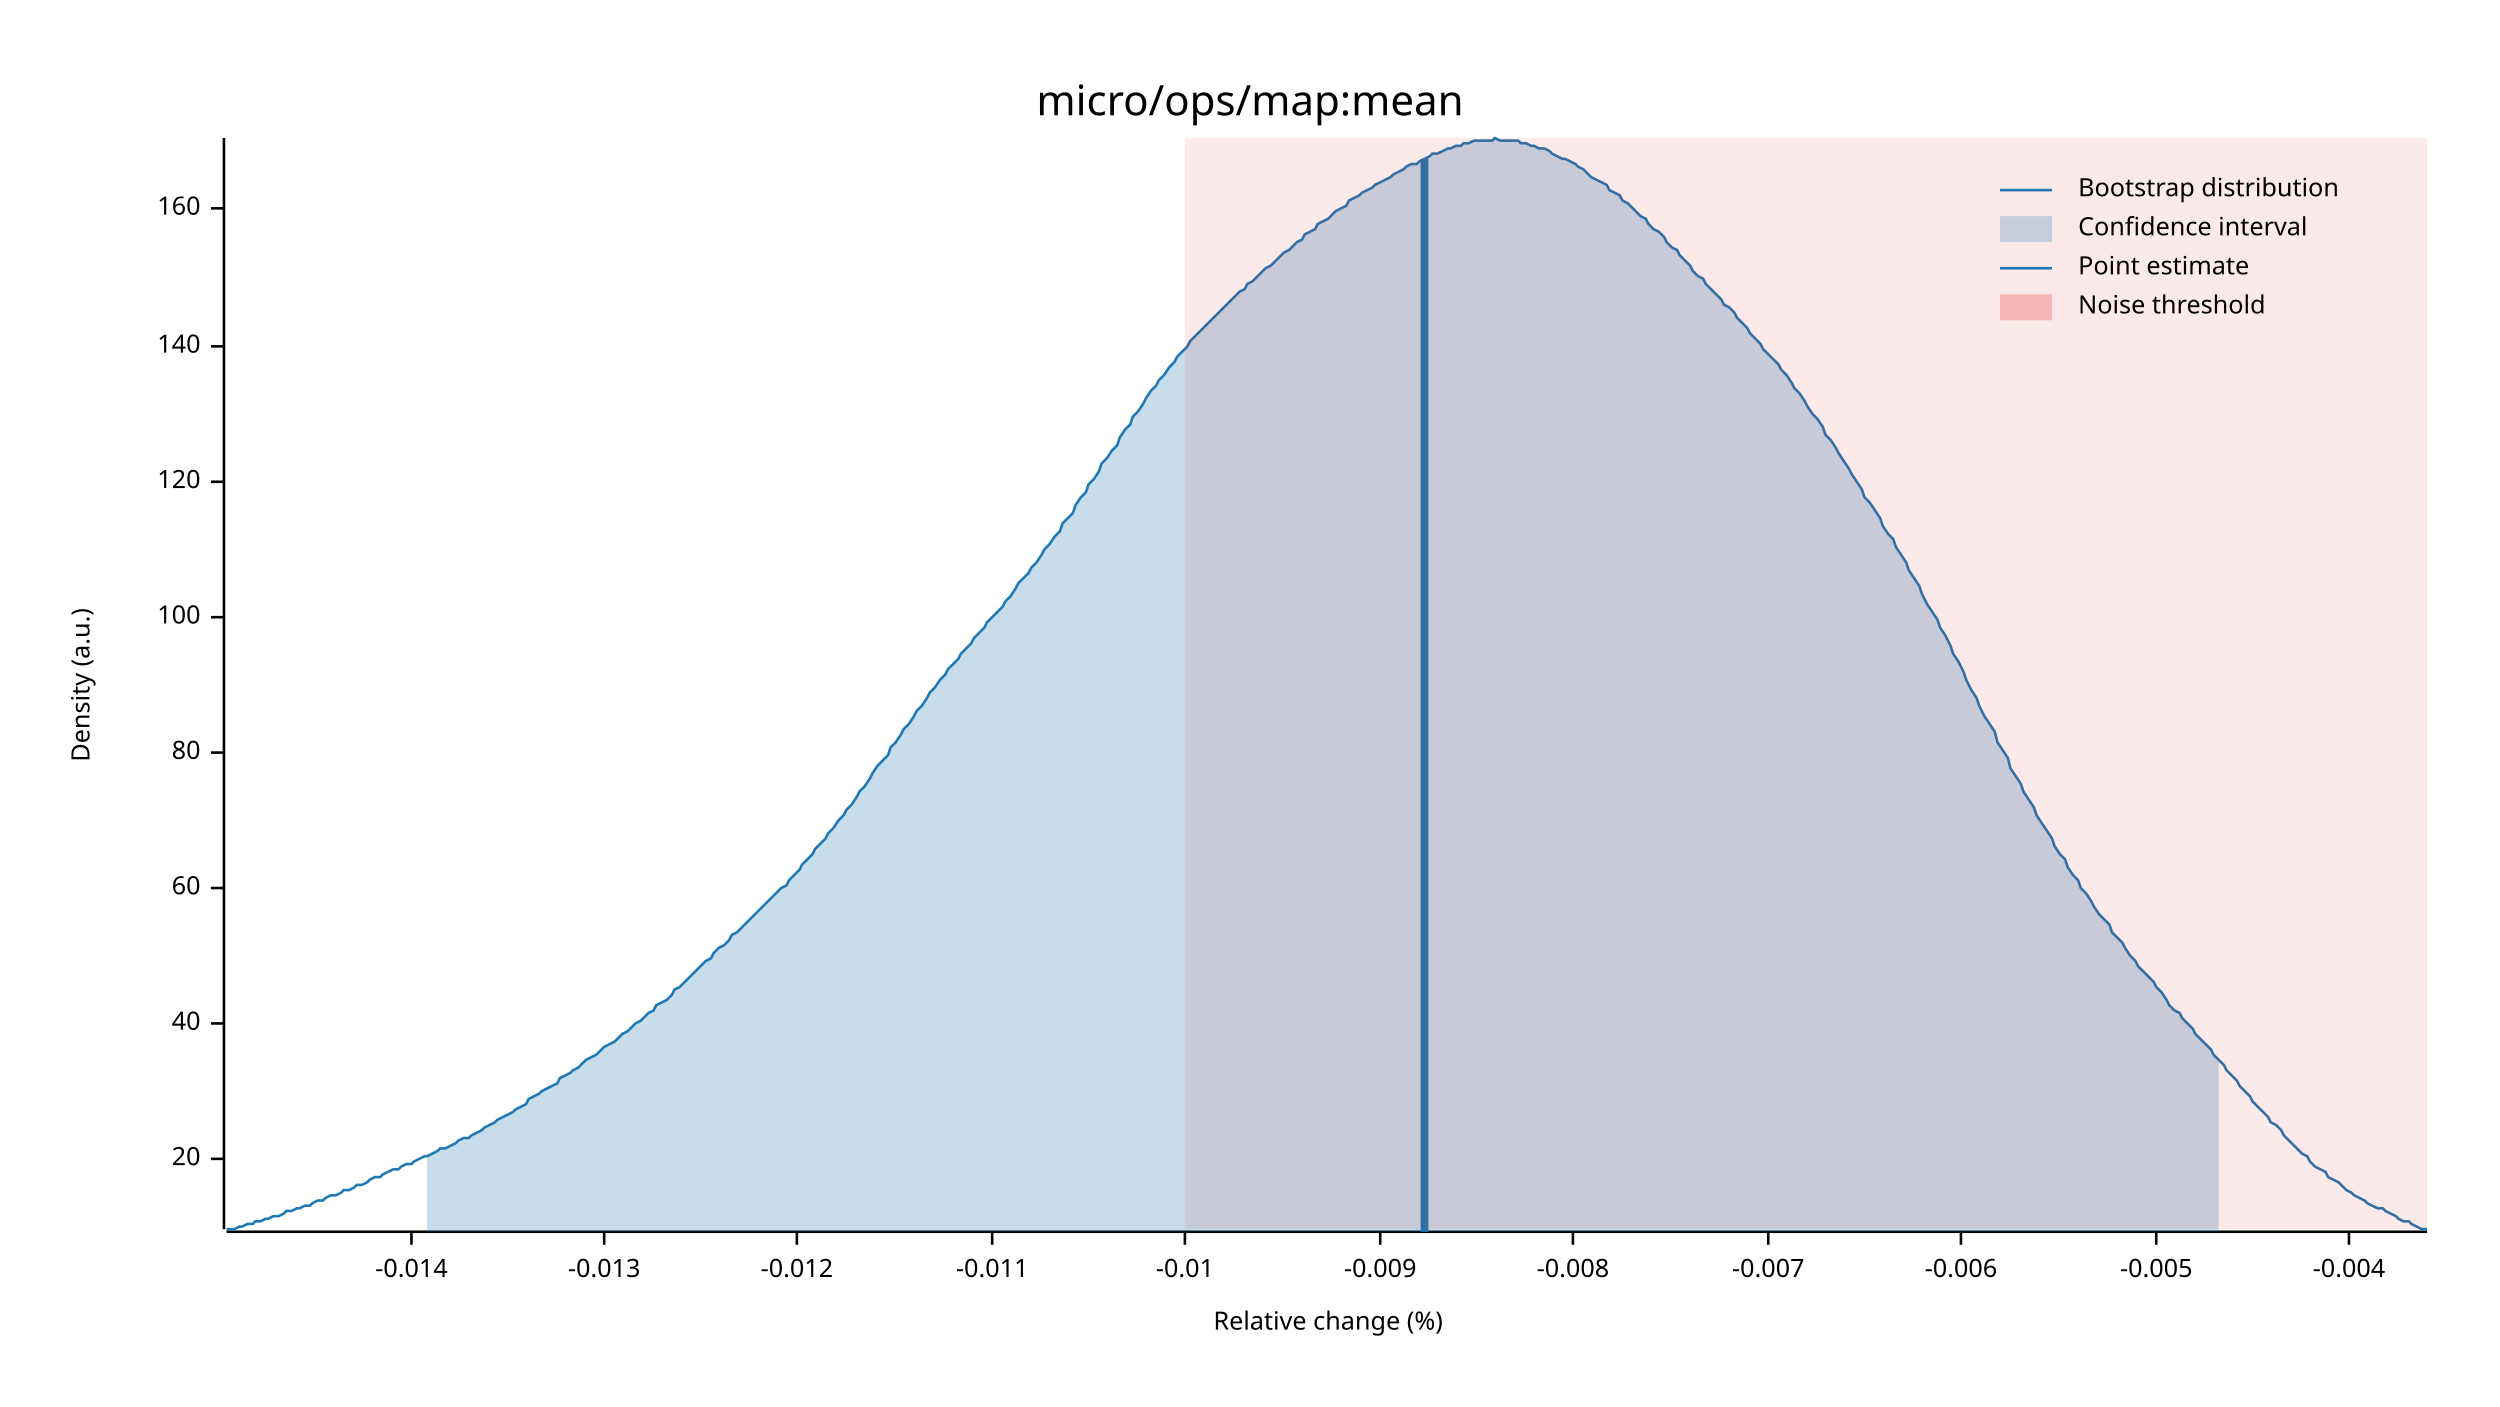
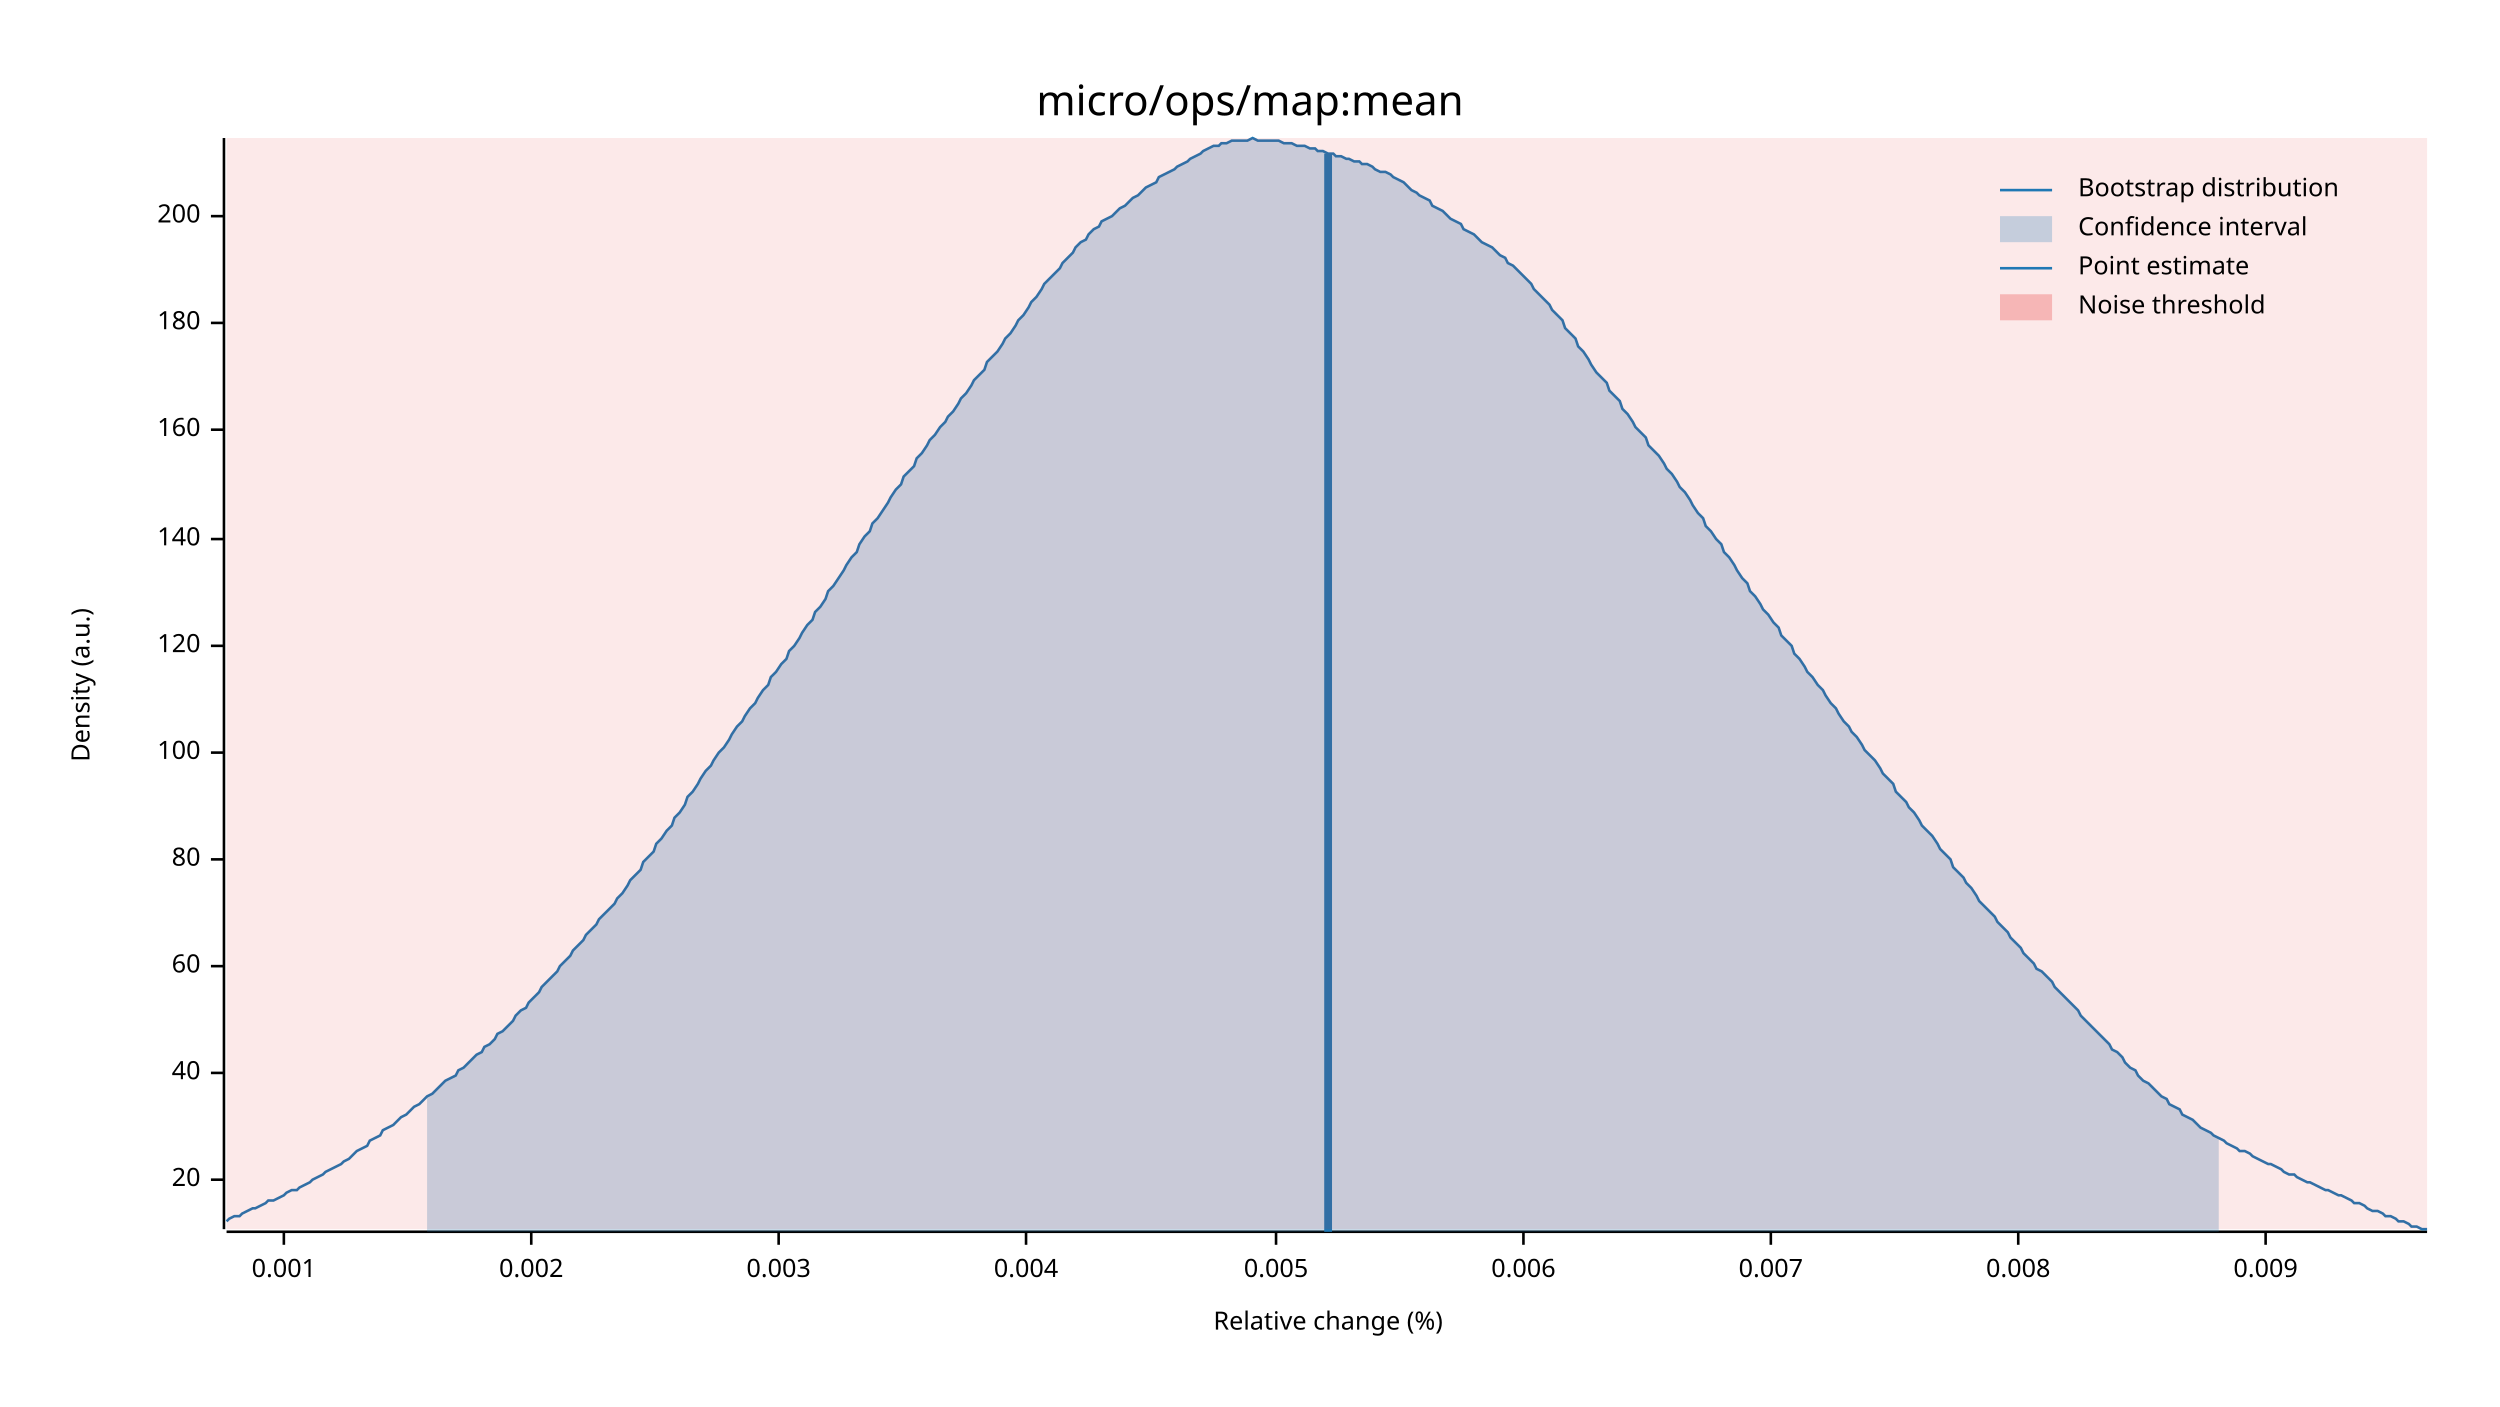
<svg xmlns="http://www.w3.org/2000/svg" width="960" height="540" viewBox="0 0 960 540">
  <text x="480" y="32" dy="0.76em" text-anchor="middle" font-family="sans-serif" font-size="16.129" opacity="1" fill="#000000">
micro/ops/map:mean
</text>
  <text x="27" y="263" dy="0.76em" text-anchor="middle" font-family="sans-serif" font-size="9.677" opacity="1" fill="#000000" transform="rotate(270, 27, 263)">
Density (a.u.)
</text>
  <text x="510" y="513" dy="-0.5ex" text-anchor="middle" font-family="sans-serif" font-size="9.677" opacity="1" fill="#000000">
Relative change (%)
</text>
  <polyline fill="none" opacity="1" stroke="#000000" stroke-width="1" points="86,53 86,472 " />
-   <text x="77" y="445" dy="0.5ex" text-anchor="end" font-family="sans-serif" font-size="9.677" opacity="1" fill="#000000">
+   <text x="77" y="453" dy="0.5ex" text-anchor="end" font-family="sans-serif" font-size="9.677" opacity="1" fill="#000000">
20
</text>
-   <polyline fill="none" opacity="1" stroke="#000000" stroke-width="1" points="81,445 86,445 " />
-   <text x="77" y="393" dy="0.5ex" text-anchor="end" font-family="sans-serif" font-size="9.677" opacity="1" fill="#000000">
+   <polyline fill="none" opacity="1" stroke="#000000" stroke-width="1" points="81,453 86,453 " />
+   <text x="77" y="412" dy="0.5ex" text-anchor="end" font-family="sans-serif" font-size="9.677" opacity="1" fill="#000000">
40
</text>
-   <polyline fill="none" opacity="1" stroke="#000000" stroke-width="1" points="81,393 86,393 " />
-   <text x="77" y="341" dy="0.5ex" text-anchor="end" font-family="sans-serif" font-size="9.677" opacity="1" fill="#000000">
+   <polyline fill="none" opacity="1" stroke="#000000" stroke-width="1" points="81,412 86,412 " />
+   <text x="77" y="371" dy="0.5ex" text-anchor="end" font-family="sans-serif" font-size="9.677" opacity="1" fill="#000000">
60
</text>
-   <polyline fill="none" opacity="1" stroke="#000000" stroke-width="1" points="81,341 86,341 " />
-   <text x="77" y="289" dy="0.5ex" text-anchor="end" font-family="sans-serif" font-size="9.677" opacity="1" fill="#000000">
+   <polyline fill="none" opacity="1" stroke="#000000" stroke-width="1" points="81,371 86,371 " />
+   <text x="77" y="330" dy="0.5ex" text-anchor="end" font-family="sans-serif" font-size="9.677" opacity="1" fill="#000000">
80
</text>
-   <polyline fill="none" opacity="1" stroke="#000000" stroke-width="1" points="81,289 86,289 " />
-   <text x="77" y="237" dy="0.5ex" text-anchor="end" font-family="sans-serif" font-size="9.677" opacity="1" fill="#000000">
+   <polyline fill="none" opacity="1" stroke="#000000" stroke-width="1" points="81,330 86,330 " />
+   <text x="77" y="289" dy="0.5ex" text-anchor="end" font-family="sans-serif" font-size="9.677" opacity="1" fill="#000000">
100
</text>
-   <polyline fill="none" opacity="1" stroke="#000000" stroke-width="1" points="81,237 86,237 " />
-   <text x="77" y="185" dy="0.5ex" text-anchor="end" font-family="sans-serif" font-size="9.677" opacity="1" fill="#000000">
+   <polyline fill="none" opacity="1" stroke="#000000" stroke-width="1" points="81,289 86,289 " />
+   <text x="77" y="248" dy="0.5ex" text-anchor="end" font-family="sans-serif" font-size="9.677" opacity="1" fill="#000000">
120
</text>
-   <polyline fill="none" opacity="1" stroke="#000000" stroke-width="1" points="81,185 86,185 " />
-   <text x="77" y="133" dy="0.5ex" text-anchor="end" font-family="sans-serif" font-size="9.677" opacity="1" fill="#000000">
+   <polyline fill="none" opacity="1" stroke="#000000" stroke-width="1" points="81,248 86,248 " />
+   <text x="77" y="207" dy="0.5ex" text-anchor="end" font-family="sans-serif" font-size="9.677" opacity="1" fill="#000000">
140
</text>
-   <polyline fill="none" opacity="1" stroke="#000000" stroke-width="1" points="81,133 86,133 " />
-   <text x="77" y="80" dy="0.5ex" text-anchor="end" font-family="sans-serif" font-size="9.677" opacity="1" fill="#000000">
+   <polyline fill="none" opacity="1" stroke="#000000" stroke-width="1" points="81,207 86,207 " />
+   <text x="77" y="165" dy="0.5ex" text-anchor="end" font-family="sans-serif" font-size="9.677" opacity="1" fill="#000000">
160
</text>
-   <polyline fill="none" opacity="1" stroke="#000000" stroke-width="1" points="81,80 86,80 " />
+   <polyline fill="none" opacity="1" stroke="#000000" stroke-width="1" points="81,165 86,165 " />
+   <text x="77" y="124" dy="0.5ex" text-anchor="end" font-family="sans-serif" font-size="9.677" opacity="1" fill="#000000">
+ 180
+ </text>
+   <polyline fill="none" opacity="1" stroke="#000000" stroke-width="1" points="81,124 86,124 " />
+   <text x="77" y="83" dy="0.5ex" text-anchor="end" font-family="sans-serif" font-size="9.677" opacity="1" fill="#000000">
+ 200
+ </text>
+   <polyline fill="none" opacity="1" stroke="#000000" stroke-width="1" points="81,83 86,83 " />
  <polyline fill="none" opacity="1" stroke="#000000" stroke-width="1" points="87,473 932,473 " />
-   <text x="158" y="483" dy="0.76em" text-anchor="middle" font-family="sans-serif" font-size="9.677" opacity="1" fill="#000000">
- -0.014
+   <text x="109" y="483" dy="0.76em" text-anchor="middle" font-family="sans-serif" font-size="9.677" opacity="1" fill="#000000">
+ 0.001
</text>
-   <polyline fill="none" opacity="1" stroke="#000000" stroke-width="1" points="158,473 158,478 " />
-   <text x="232" y="483" dy="0.76em" text-anchor="middle" font-family="sans-serif" font-size="9.677" opacity="1" fill="#000000">
- -0.013
+   <polyline fill="none" opacity="1" stroke="#000000" stroke-width="1" points="109,473 109,478 " />
+   <text x="204" y="483" dy="0.76em" text-anchor="middle" font-family="sans-serif" font-size="9.677" opacity="1" fill="#000000">
+ 0.002
</text>
-   <polyline fill="none" opacity="1" stroke="#000000" stroke-width="1" points="232,473 232,478 " />
-   <text x="306" y="483" dy="0.76em" text-anchor="middle" font-family="sans-serif" font-size="9.677" opacity="1" fill="#000000">
- -0.012
+   <polyline fill="none" opacity="1" stroke="#000000" stroke-width="1" points="204,473 204,478 " />
+   <text x="299" y="483" dy="0.76em" text-anchor="middle" font-family="sans-serif" font-size="9.677" opacity="1" fill="#000000">
+ 0.003
</text>
-   <polyline fill="none" opacity="1" stroke="#000000" stroke-width="1" points="306,473 306,478 " />
-   <text x="381" y="483" dy="0.76em" text-anchor="middle" font-family="sans-serif" font-size="9.677" opacity="1" fill="#000000">
- -0.011
+   <polyline fill="none" opacity="1" stroke="#000000" stroke-width="1" points="299,473 299,478 " />
+   <text x="394" y="483" dy="0.76em" text-anchor="middle" font-family="sans-serif" font-size="9.677" opacity="1" fill="#000000">
+ 0.004
</text>
-   <polyline fill="none" opacity="1" stroke="#000000" stroke-width="1" points="381,473 381,478 " />
-   <text x="455" y="483" dy="0.76em" text-anchor="middle" font-family="sans-serif" font-size="9.677" opacity="1" fill="#000000">
- -0.01
+   <polyline fill="none" opacity="1" stroke="#000000" stroke-width="1" points="394,473 394,478 " />
+   <text x="490" y="483" dy="0.76em" text-anchor="middle" font-family="sans-serif" font-size="9.677" opacity="1" fill="#000000">
+ 0.005
</text>
-   <polyline fill="none" opacity="1" stroke="#000000" stroke-width="1" points="455,473 455,478 " />
-   <text x="530" y="483" dy="0.76em" text-anchor="middle" font-family="sans-serif" font-size="9.677" opacity="1" fill="#000000">
- -0.009
+   <polyline fill="none" opacity="1" stroke="#000000" stroke-width="1" points="490,473 490,478 " />
+   <text x="585" y="483" dy="0.76em" text-anchor="middle" font-family="sans-serif" font-size="9.677" opacity="1" fill="#000000">
+ 0.006
</text>
-   <polyline fill="none" opacity="1" stroke="#000000" stroke-width="1" points="530,473 530,478 " />
-   <text x="604" y="483" dy="0.76em" text-anchor="middle" font-family="sans-serif" font-size="9.677" opacity="1" fill="#000000">
- -0.008
+   <polyline fill="none" opacity="1" stroke="#000000" stroke-width="1" points="585,473 585,478 " />
+   <text x="680" y="483" dy="0.76em" text-anchor="middle" font-family="sans-serif" font-size="9.677" opacity="1" fill="#000000">
+ 0.007
</text>
-   <polyline fill="none" opacity="1" stroke="#000000" stroke-width="1" points="604,473 604,478 " />
-   <text x="679" y="483" dy="0.76em" text-anchor="middle" font-family="sans-serif" font-size="9.677" opacity="1" fill="#000000">
- -0.007
+   <polyline fill="none" opacity="1" stroke="#000000" stroke-width="1" points="680,473 680,478 " />
+   <text x="775" y="483" dy="0.76em" text-anchor="middle" font-family="sans-serif" font-size="9.677" opacity="1" fill="#000000">
+ 0.008
</text>
-   <polyline fill="none" opacity="1" stroke="#000000" stroke-width="1" points="679,473 679,478 " />
-   <text x="753" y="483" dy="0.76em" text-anchor="middle" font-family="sans-serif" font-size="9.677" opacity="1" fill="#000000">
- -0.006
+   <polyline fill="none" opacity="1" stroke="#000000" stroke-width="1" points="775,473 775,478 " />
+   <text x="870" y="483" dy="0.76em" text-anchor="middle" font-family="sans-serif" font-size="9.677" opacity="1" fill="#000000">
+ 0.009
</text>
-   <polyline fill="none" opacity="1" stroke="#000000" stroke-width="1" points="753,473 753,478 " />
-   <text x="828" y="483" dy="0.76em" text-anchor="middle" font-family="sans-serif" font-size="9.677" opacity="1" fill="#000000">
- -0.005
- </text>
-   <polyline fill="none" opacity="1" stroke="#000000" stroke-width="1" points="828,473 828,478 " />
-   <text x="902" y="483" dy="0.76em" text-anchor="middle" font-family="sans-serif" font-size="9.677" opacity="1" fill="#000000">
- -0.004
- </text>
-   <polyline fill="none" opacity="1" stroke="#000000" stroke-width="1" points="902,473 902,478 " />
-   <polyline fill="none" opacity="1" stroke="#1F78B4" stroke-width="1" points="87,472 88,472 90,472 92,471 93,471 95,470 97,470 98,469 100,469 102,468 103,468 105,467 107,467 109,466 110,465 112,465 114,464 115,464 117,463 119,463 120,462 122,461 124,461 125,460 127,459 129,459 131,458 132,457 134,457 136,456 137,455 139,455 141,454 142,453 144,452 146,452 147,451 149,450 151,449 153,449 154,448 156,447 158,447 159,446 161,445 163,444 164,444 166,443 168,442 169,441 171,441 173,440 175,439 176,438 178,437 180,437 181,436 183,435 185,434 186,433 188,432 190,431 191,430 193,429 195,428 197,427 198,426 200,425 202,424 203,422 205,421 207,420 208,419 210,418 212,417 214,416 215,414 217,413 219,412 220,411 222,410 224,408 225,407 227,406 229,405 230,404 232,402 234,401 236,400 237,399 239,397 241,396 242,395 244,393 246,392 247,391 249,389 251,388 252,386 254,385 256,384 258,382 259,380 261,379 263,377 264,376 266,374 268,372 269,371 271,369 273,368 274,366 276,364 278,363 280,361 281,359 283,358 285,356 286,355 288,353 290,351 291,350 293,348 295,346 296,345 298,343 300,341 302,340 303,338 305,336 307,334 308,332 310,330 312,328 313,326 315,324 317,322 318,320 320,318 322,315 324,313 325,311 327,309 329,306 330,304 332,302 334,299 335,297 337,294 339,292 341,290 342,287 344,285 346,282 347,280 349,278 351,275 352,273 354,271 356,268 357,266 359,264 361,261 363,259 364,257 366,255 368,253 369,251 371,249 373,247 374,245 376,243 378,241 379,239 381,237 383,235 385,233 386,231 388,229 390,226 391,224 393,222 395,220 396,218 398,216 400,213 401,211 403,209 405,206 407,204 408,201 410,199 412,197 413,194 415,191 417,189 418,186 420,184 422,181 423,178 425,176 427,173 429,171 430,168 432,165 434,163 435,160 437,158 439,155 440,153 442,150 444,148 445,146 447,144 449,141 451,139 452,137 454,135 456,133 457,131 459,129 461,127 462,126 464,124 466,122 468,120 469,119 471,117 473,115 474,114 476,112 478,111 479,109 481,108 483,106 484,105 486,103 488,102 490,100 491,99 493,97 495,96 496,95 498,93 500,92 501,90 503,89 505,88 506,86 508,85 510,84 512,82 513,81 515,80 517,79 518,77 520,76 522,75 523,74 525,73 527,72 528,71 530,70 532,69 534,68 535,67 537,66 539,65 540,64 542,63 544,63 545,62 547,61 549,60 550,59 552,59 554,58 556,57 557,57 559,56 561,56 562,55 564,55 566,54 567,54 569,54 571,54 573,54 574,53 576,54 578,54 579,54 581,54 583,54 584,55 586,55 588,56 589,56 591,57 593,57 595,58 596,59 598,60 600,61 601,61 603,62 605,63 606,64 608,65 610,67 611,68 613,69 615,70 617,71 618,73 620,74 622,75 623,77 625,78 627,80 628,81 630,83 632,84 633,86 635,88 637,89 639,91 640,93 642,95 644,96 645,98 647,100 649,102 650,104 652,106 654,107 655,109 657,111 659,113 661,115 662,117 664,118 666,120 667,122 669,124 671,126 672,128 674,130 676,132 677,134 679,136 681,138 683,140 684,142 686,144 688,147 689,149 691,151 693,154 694,156 696,159 698,161 700,164 701,167 703,169 705,172 706,174 708,177 710,180 711,182 713,185 715,188 716,191 718,193 720,196 722,199 723,202 725,205 727,207 728,210 730,213 732,216 733,219 735,222 737,225 738,228 740,232 742,235 744,238 745,241 747,244 749,248 750,251 752,254 754,258 755,261 757,265 759,268 760,271 762,275 764,278 766,281 767,285 769,288 771,291 772,295 774,298 776,301 777,304 779,307 781,310 782,313 784,316 786,319 788,322 789,325 791,328 793,330 794,333 796,336 798,338 799,341 801,343 803,346 804,348 806,351 808,353 810,355 811,358 813,360 815,362 816,364 818,367 820,369 821,371 823,373 825,375 827,377 828,379 830,381 832,384 833,386 835,388 837,389 838,391 840,393 842,395 843,397 845,399 847,401 849,403 850,405 852,407 854,409 855,411 857,413 859,415 860,417 862,419 864,421 865,423 867,425 869,427 871,429 872,431 874,432 876,434 877,436 879,438 881,440 882,441 884,443 886,444 887,446 889,448 891,449 893,450 894,452 896,453 898,454 899,455 901,457 903,458 904,459 906,460 908,461 909,462 911,463 913,464 915,464 916,465 918,466 920,467 921,468 923,469 925,469 926,470 928,471 930,472 932,472 " />
-   <polygon opacity="0.25" fill="#1F78B4" points="164,444 166,443 168,442 169,441 171,441 173,440 175,439 176,438 178,437 180,437 181,436 183,435 185,434 186,433 188,432 190,431 191,430 193,429 195,428 197,427 198,426 200,425 202,424 203,422 205,421 207,420 208,419 210,418 212,417 214,416 215,414 217,413 219,412 220,411 222,410 224,408 225,407 227,406 229,405 230,404 232,402 234,401 236,400 237,399 239,397 241,396 242,395 244,393 246,392 247,391 249,389 251,388 252,386 254,385 256,384 258,382 259,380 261,379 263,377 264,376 266,374 268,372 269,371 271,369 273,368 274,366 276,364 278,363 280,361 281,359 283,358 285,356 286,355 288,353 290,351 291,350 293,348 295,346 296,345 298,343 300,341 302,340 303,338 305,336 307,334 308,332 310,330 312,328 313,326 315,324 317,322 318,320 320,318 322,315 324,313 325,311 327,309 329,306 330,304 332,302 334,299 335,297 337,294 339,292 341,290 342,287 344,285 346,282 347,280 349,278 351,275 352,273 354,271 356,268 357,266 359,264 361,261 363,259 364,257 366,255 368,253 369,251 371,249 373,247 374,245 376,243 378,241 379,239 381,237 383,235 385,233 386,231 388,229 390,226 391,224 393,222 395,220 396,218 398,216 400,213 401,211 403,209 405,206 407,204 408,201 410,199 412,197 413,194 415,191 417,189 418,186 420,184 422,181 423,178 425,176 427,173 429,171 430,168 432,165 434,163 435,160 437,158 439,155 440,153 442,150 444,148 445,146 447,144 449,141 451,139 452,137 454,135 456,133 457,131 459,129 461,127 462,126 464,124 466,122 468,120 469,119 471,117 473,115 474,114 476,112 478,111 479,109 481,108 483,106 484,105 486,103 488,102 490,100 491,99 493,97 495,96 496,95 498,93 500,92 501,90 503,89 505,88 506,86 508,85 510,84 512,82 513,81 515,80 517,79 518,77 520,76 522,75 523,74 525,73 527,72 528,71 530,70 532,69 534,68 535,67 537,66 539,65 540,64 542,63 544,63 545,62 547,61 549,60 550,59 552,59 554,58 556,57 557,57 559,56 561,56 562,55 564,55 566,54 567,54 569,54 571,54 573,54 574,53 576,54 578,54 579,54 581,54 583,54 584,55 586,55 588,56 589,56 591,57 593,57 595,58 596,59 598,60 600,61 601,61 603,62 605,63 606,64 608,65 610,67 611,68 613,69 615,70 617,71 618,73 620,74 622,75 623,77 625,78 627,80 628,81 630,83 632,84 633,86 635,88 637,89 639,91 640,93 642,95 644,96 645,98 647,100 649,102 650,104 652,106 654,107 655,109 657,111 659,113 661,115 662,117 664,118 666,120 667,122 669,124 671,126 672,128 674,130 676,132 677,134 679,136 681,138 683,140 684,142 686,144 688,147 689,149 691,151 693,154 694,156 696,159 698,161 700,164 701,167 703,169 705,172 706,174 708,177 710,180 711,182 713,185 715,188 716,191 718,193 720,196 722,199 723,202 725,205 727,207 728,210 730,213 732,216 733,219 735,222 737,225 738,228 740,232 742,235 744,238 745,241 747,244 749,248 750,251 752,254 754,258 755,261 757,265 759,268 760,271 762,275 764,278 766,281 767,285 769,288 771,291 772,295 774,298 776,301 777,304 779,307 781,310 782,313 784,316 786,319 788,322 789,325 791,328 793,330 794,333 796,336 798,338 799,341 801,343 803,346 804,348 806,351 808,353 810,355 811,358 813,360 815,362 816,364 818,367 820,369 821,371 823,373 825,375 827,377 828,379 830,381 832,384 833,386 835,388 837,389 838,391 840,393 842,395 843,397 845,399 847,401 849,403 850,405 852,407 852,473 164,473 " />
-   <polyline fill="none" opacity="1" stroke="#1F78B4" stroke-width="3" points="547,473 547,61 " />
-   <rect x="455" y="53" width="477" height="419" opacity="0.1" fill="#E31A1C" stroke="none" />
+   <polyline fill="none" opacity="1" stroke="#000000" stroke-width="1" points="870,473 870,478 " />
+   <polyline fill="none" opacity="1" stroke="#1F78B4" stroke-width="1" points="87,469 88,468 90,467 92,467 93,466 95,465 97,464 98,464 100,463 102,462 103,461 105,461 107,460 109,459 110,458 112,457 114,457 115,456 117,455 119,454 120,453 122,452 124,451 125,450 127,449 129,448 131,447 132,446 134,445 136,443 137,442 139,441 141,440 142,438 144,437 146,436 147,434 149,433 151,432 153,430 154,429 156,428 158,426 159,425 161,424 163,422 164,421 166,420 168,418 169,417 171,415 173,414 175,413 176,411 178,410 180,408 181,407 183,405 185,404 186,402 188,401 190,399 191,397 193,396 195,394 197,392 198,390 200,388 202,387 203,385 205,383 207,381 208,379 210,377 212,375 214,373 215,371 217,369 219,367 220,365 222,363 224,361 225,359 227,357 229,355 230,353 232,351 234,349 236,347 237,345 239,343 241,340 242,338 244,336 246,334 247,331 249,329 251,327 252,324 254,322 256,319 258,317 259,314 261,312 263,309 264,306 266,304 268,301 269,299 271,296 273,294 274,292 276,289 278,287 280,284 281,282 283,279 285,277 286,275 288,272 290,270 291,268 293,265 295,263 296,260 298,258 300,255 302,253 303,250 305,248 307,245 308,243 310,240 312,238 313,235 315,233 317,230 318,227 320,225 322,222 324,219 325,217 327,214 329,212 330,209 332,206 334,204 335,201 337,199 339,196 341,193 342,191 344,188 346,186 347,183 349,181 351,179 352,176 354,174 356,171 357,169 359,167 361,164 363,162 364,160 366,158 368,155 369,153 371,151 373,148 374,146 376,144 378,142 379,139 381,137 383,135 385,132 386,130 388,128 390,125 391,123 393,121 395,118 396,116 398,114 400,111 401,109 403,107 405,105 407,103 408,101 410,99 412,97 413,95 415,93 417,92 418,90 420,88 422,87 423,85 425,84 427,83 429,81 430,80 432,79 434,77 435,76 437,75 439,73 440,72 442,71 444,70 445,68 447,67 449,66 451,65 452,64 454,63 456,62 457,61 459,60 461,59 462,58 464,57 466,56 468,56 469,55 471,55 473,54 474,54 476,54 478,54 479,54 481,53 483,54 484,54 486,54 488,54 490,54 491,54 493,55 495,55 496,55 498,56 500,56 501,56 503,57 505,57 506,58 508,58 510,59 512,59 513,60 515,60 517,61 518,61 520,62 522,62 523,63 525,63 527,64 528,65 530,66 532,66 534,67 535,68 537,69 539,70 540,71 542,73 544,74 545,75 547,76 549,77 550,79 552,80 554,81 556,83 557,84 559,85 561,86 562,88 564,89 566,90 567,91 569,93 571,94 573,95 574,96 576,98 578,99 579,101 581,102 583,104 584,105 586,107 588,109 589,111 591,113 593,115 595,117 596,119 598,121 600,123 601,126 603,128 605,130 606,133 608,135 610,138 611,140 613,143 615,145 617,147 618,150 620,152 622,154 623,157 625,159 627,162 628,164 630,166 632,168 633,171 635,173 637,175 639,178 640,180 642,182 644,185 645,187 647,189 649,192 650,194 652,197 654,199 655,202 657,204 659,207 661,209 662,212 664,214 666,217 667,219 669,222 671,224 672,227 674,229 676,232 677,234 679,236 681,239 683,241 684,244 686,246 688,248 689,251 691,253 693,256 694,258 696,260 698,263 700,265 701,267 703,270 705,272 706,274 708,277 710,279 711,281 713,283 715,286 716,288 718,290 720,292 722,295 723,297 725,299 727,301 728,304 730,306 732,308 733,310 735,312 737,315 738,317 740,319 742,321 744,324 745,326 747,328 749,330 750,333 752,335 754,337 755,339 757,341 759,344 760,346 762,348 764,350 766,352 767,354 769,356 771,358 772,360 774,362 776,364 777,366 779,368 781,370 782,372 784,373 786,375 788,377 789,379 791,381 793,383 794,384 796,386 798,388 799,390 801,392 803,394 804,395 806,397 808,399 810,401 811,403 813,404 815,406 816,408 818,410 820,411 821,413 823,415 825,416 827,418 828,419 830,421 832,422 833,424 835,425 837,426 838,428 840,429 842,430 843,431 845,433 847,434 849,435 850,436 852,437 854,438 855,439 857,440 859,441 860,442 862,442 864,443 865,444 867,445 869,446 871,447 872,447 874,448 876,449 877,450 879,451 881,451 882,452 884,453 886,454 887,454 889,455 891,456 893,457 894,457 896,458 898,459 899,459 901,460 903,461 904,462 906,462 908,463 909,464 911,465 913,465 915,466 916,467 918,467 920,468 921,469 923,469 925,470 926,471 928,471 930,472 932,472 " />
+   <polygon opacity="0.25" fill="#1F78B4" points="164,421 166,420 168,418 169,417 171,415 173,414 175,413 176,411 178,410 180,408 181,407 183,405 185,404 186,402 188,401 190,399 191,397 193,396 195,394 197,392 198,390 200,388 202,387 203,385 205,383 207,381 208,379 210,377 212,375 214,373 215,371 217,369 219,367 220,365 222,363 224,361 225,359 227,357 229,355 230,353 232,351 234,349 236,347 237,345 239,343 241,340 242,338 244,336 246,334 247,331 249,329 251,327 252,324 254,322 256,319 258,317 259,314 261,312 263,309 264,306 266,304 268,301 269,299 271,296 273,294 274,292 276,289 278,287 280,284 281,282 283,279 285,277 286,275 288,272 290,270 291,268 293,265 295,263 296,260 298,258 300,255 302,253 303,250 305,248 307,245 308,243 310,240 312,238 313,235 315,233 317,230 318,227 320,225 322,222 324,219 325,217 327,214 329,212 330,209 332,206 334,204 335,201 337,199 339,196 341,193 342,191 344,188 346,186 347,183 349,181 351,179 352,176 354,174 356,171 357,169 359,167 361,164 363,162 364,160 366,158 368,155 369,153 371,151 373,148 374,146 376,144 378,142 379,139 381,137 383,135 385,132 386,130 388,128 390,125 391,123 393,121 395,118 396,116 398,114 400,111 401,109 403,107 405,105 407,103 408,101 410,99 412,97 413,95 415,93 417,92 418,90 420,88 422,87 423,85 425,84 427,83 429,81 430,80 432,79 434,77 435,76 437,75 439,73 440,72 442,71 444,70 445,68 447,67 449,66 451,65 452,64 454,63 456,62 457,61 459,60 461,59 462,58 464,57 466,56 468,56 469,55 471,55 473,54 474,54 476,54 478,54 479,54 481,53 483,54 484,54 486,54 488,54 490,54 491,54 493,55 495,55 496,55 498,56 500,56 501,56 503,57 505,57 506,58 508,58 510,59 512,59 513,60 515,60 517,61 518,61 520,62 522,62 523,63 525,63 527,64 528,65 530,66 532,66 534,67 535,68 537,69 539,70 540,71 542,73 544,74 545,75 547,76 549,77 550,79 552,80 554,81 556,83 557,84 559,85 561,86 562,88 564,89 566,90 567,91 569,93 571,94 573,95 574,96 576,98 578,99 579,101 581,102 583,104 584,105 586,107 588,109 589,111 591,113 593,115 595,117 596,119 598,121 600,123 601,126 603,128 605,130 606,133 608,135 610,138 611,140 613,143 615,145 617,147 618,150 620,152 622,154 623,157 625,159 627,162 628,164 630,166 632,168 633,171 635,173 637,175 639,178 640,180 642,182 644,185 645,187 647,189 649,192 650,194 652,197 654,199 655,202 657,204 659,207 661,209 662,212 664,214 666,217 667,219 669,222 671,224 672,227 674,229 676,232 677,234 679,236 681,239 683,241 684,244 686,246 688,248 689,251 691,253 693,256 694,258 696,260 698,263 700,265 701,267 703,270 705,272 706,274 708,277 710,279 711,281 713,283 715,286 716,288 718,290 720,292 722,295 723,297 725,299 727,301 728,304 730,306 732,308 733,310 735,312 737,315 738,317 740,319 742,321 744,324 745,326 747,328 749,330 750,333 752,335 754,337 755,339 757,341 759,344 760,346 762,348 764,350 766,352 767,354 769,356 771,358 772,360 774,362 776,364 777,366 779,368 781,370 782,372 784,373 786,375 788,377 789,379 791,381 793,383 794,384 796,386 798,388 799,390 801,392 803,394 804,395 806,397 808,399 810,401 811,403 813,404 815,406 816,408 818,410 820,411 821,413 823,415 825,416 827,418 828,419 830,421 832,422 833,424 835,425 837,426 838,428 840,429 842,430 843,431 845,433 847,434 849,435 850,436 852,437 852,473 164,473 " />
+   <polyline fill="none" opacity="1" stroke="#1F78B4" stroke-width="3" points="510,473 510,59 " />
+   <rect x="87" y="53" width="845" height="419" opacity="0.1" fill="#E31A1C" stroke="none" />
  <text x="798" y="68" dy="0.76em" text-anchor="start" font-family="sans-serif" font-size="9.677" opacity="1" fill="#000000">
Bootstrap distribution
</text>
  <text x="798" y="83" dy="0.76em" text-anchor="start" font-family="sans-serif" font-size="9.677" opacity="1" fill="#000000">
Confidence interval
</text>
  <text x="798" y="98" dy="0.76em" text-anchor="start" font-family="sans-serif" font-size="9.677" opacity="1" fill="#000000">
Point estimate
</text>
  <text x="798" y="113" dy="0.76em" text-anchor="start" font-family="sans-serif" font-size="9.677" opacity="1" fill="#000000">
Noise threshold
</text>
  <polyline fill="none" opacity="1" stroke="#1F78B4" stroke-width="1" points="768,73 788,73 " />
  <rect x="768" y="83" width="20" height="10" opacity="0.25" fill="#1F78B4" stroke="none" />
  <polyline fill="none" opacity="1" stroke="#1F78B4" stroke-width="1" points="768,103 788,103 " />
  <rect x="768" y="113" width="20" height="10" opacity="0.25" fill="#E31A1C" stroke="none" />
</svg>
